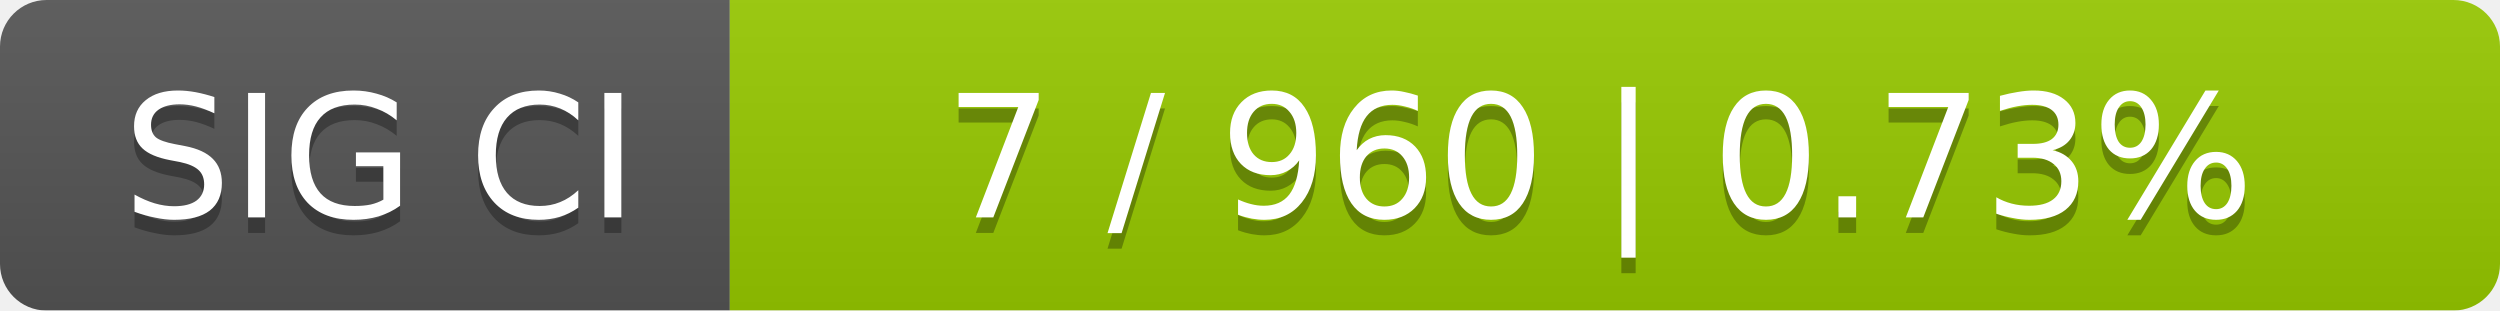
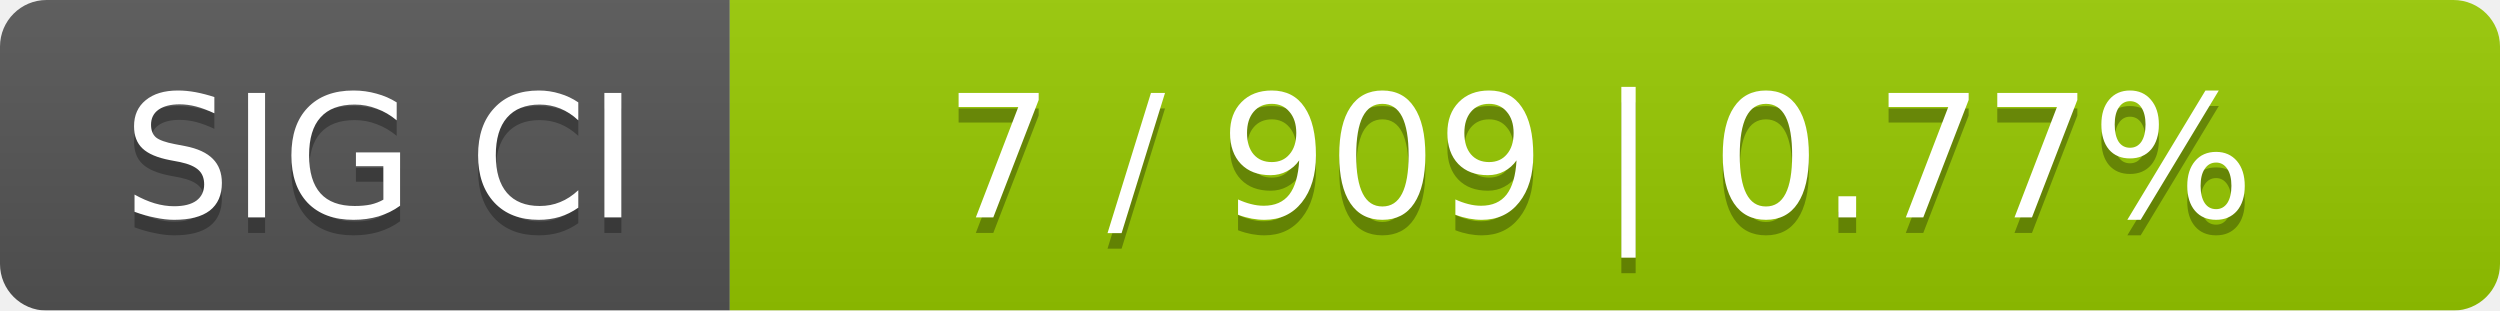
<svg xmlns="http://www.w3.org/2000/svg" width="161" height="20">
  <linearGradient id="smooth" x2="0" y2="100%">
    <stop offset="0" stop-color="#bbb" stop-opacity=".1" />
    <stop offset="1" stop-opacity=".1" />
  </linearGradient>
  <mask id="round">
    <rect width="161" height="20" rx="3" fill="#fff" />
  </mask>
  <g mask="url(#round)">
    <rect width="47" height="20" fill="#555" />
    <rect x="47" width="114" height="20" fill="#97ca00" />
    <rect width="161" height="20" fill="url(#smooth)" />
  </g>
  <g fill="#fff" text-anchor="middle" font-family="DejaVu Sans,Verdana,Geneva,sans-serif" font-size="11">
    <text x="24.5" y="15" fill="#010101" fill-opacity=".3">SIG CI</text>
    <text x="24.5" y="14">SIG CI</text>
-     <text x="103" y="15" fill="#010101" fill-opacity=".3">7 / 960    |    0.73%</text>
-     <text x="103" y="14">7 / 960    |    0.73%</text>
+     <text x="103" y="15" fill="#010101" fill-opacity=".3">7 / 909    |    0.77%</text>
+     <text x="103" y="14">7 / 909    |    0.77%</text>
  </g>
</svg>
